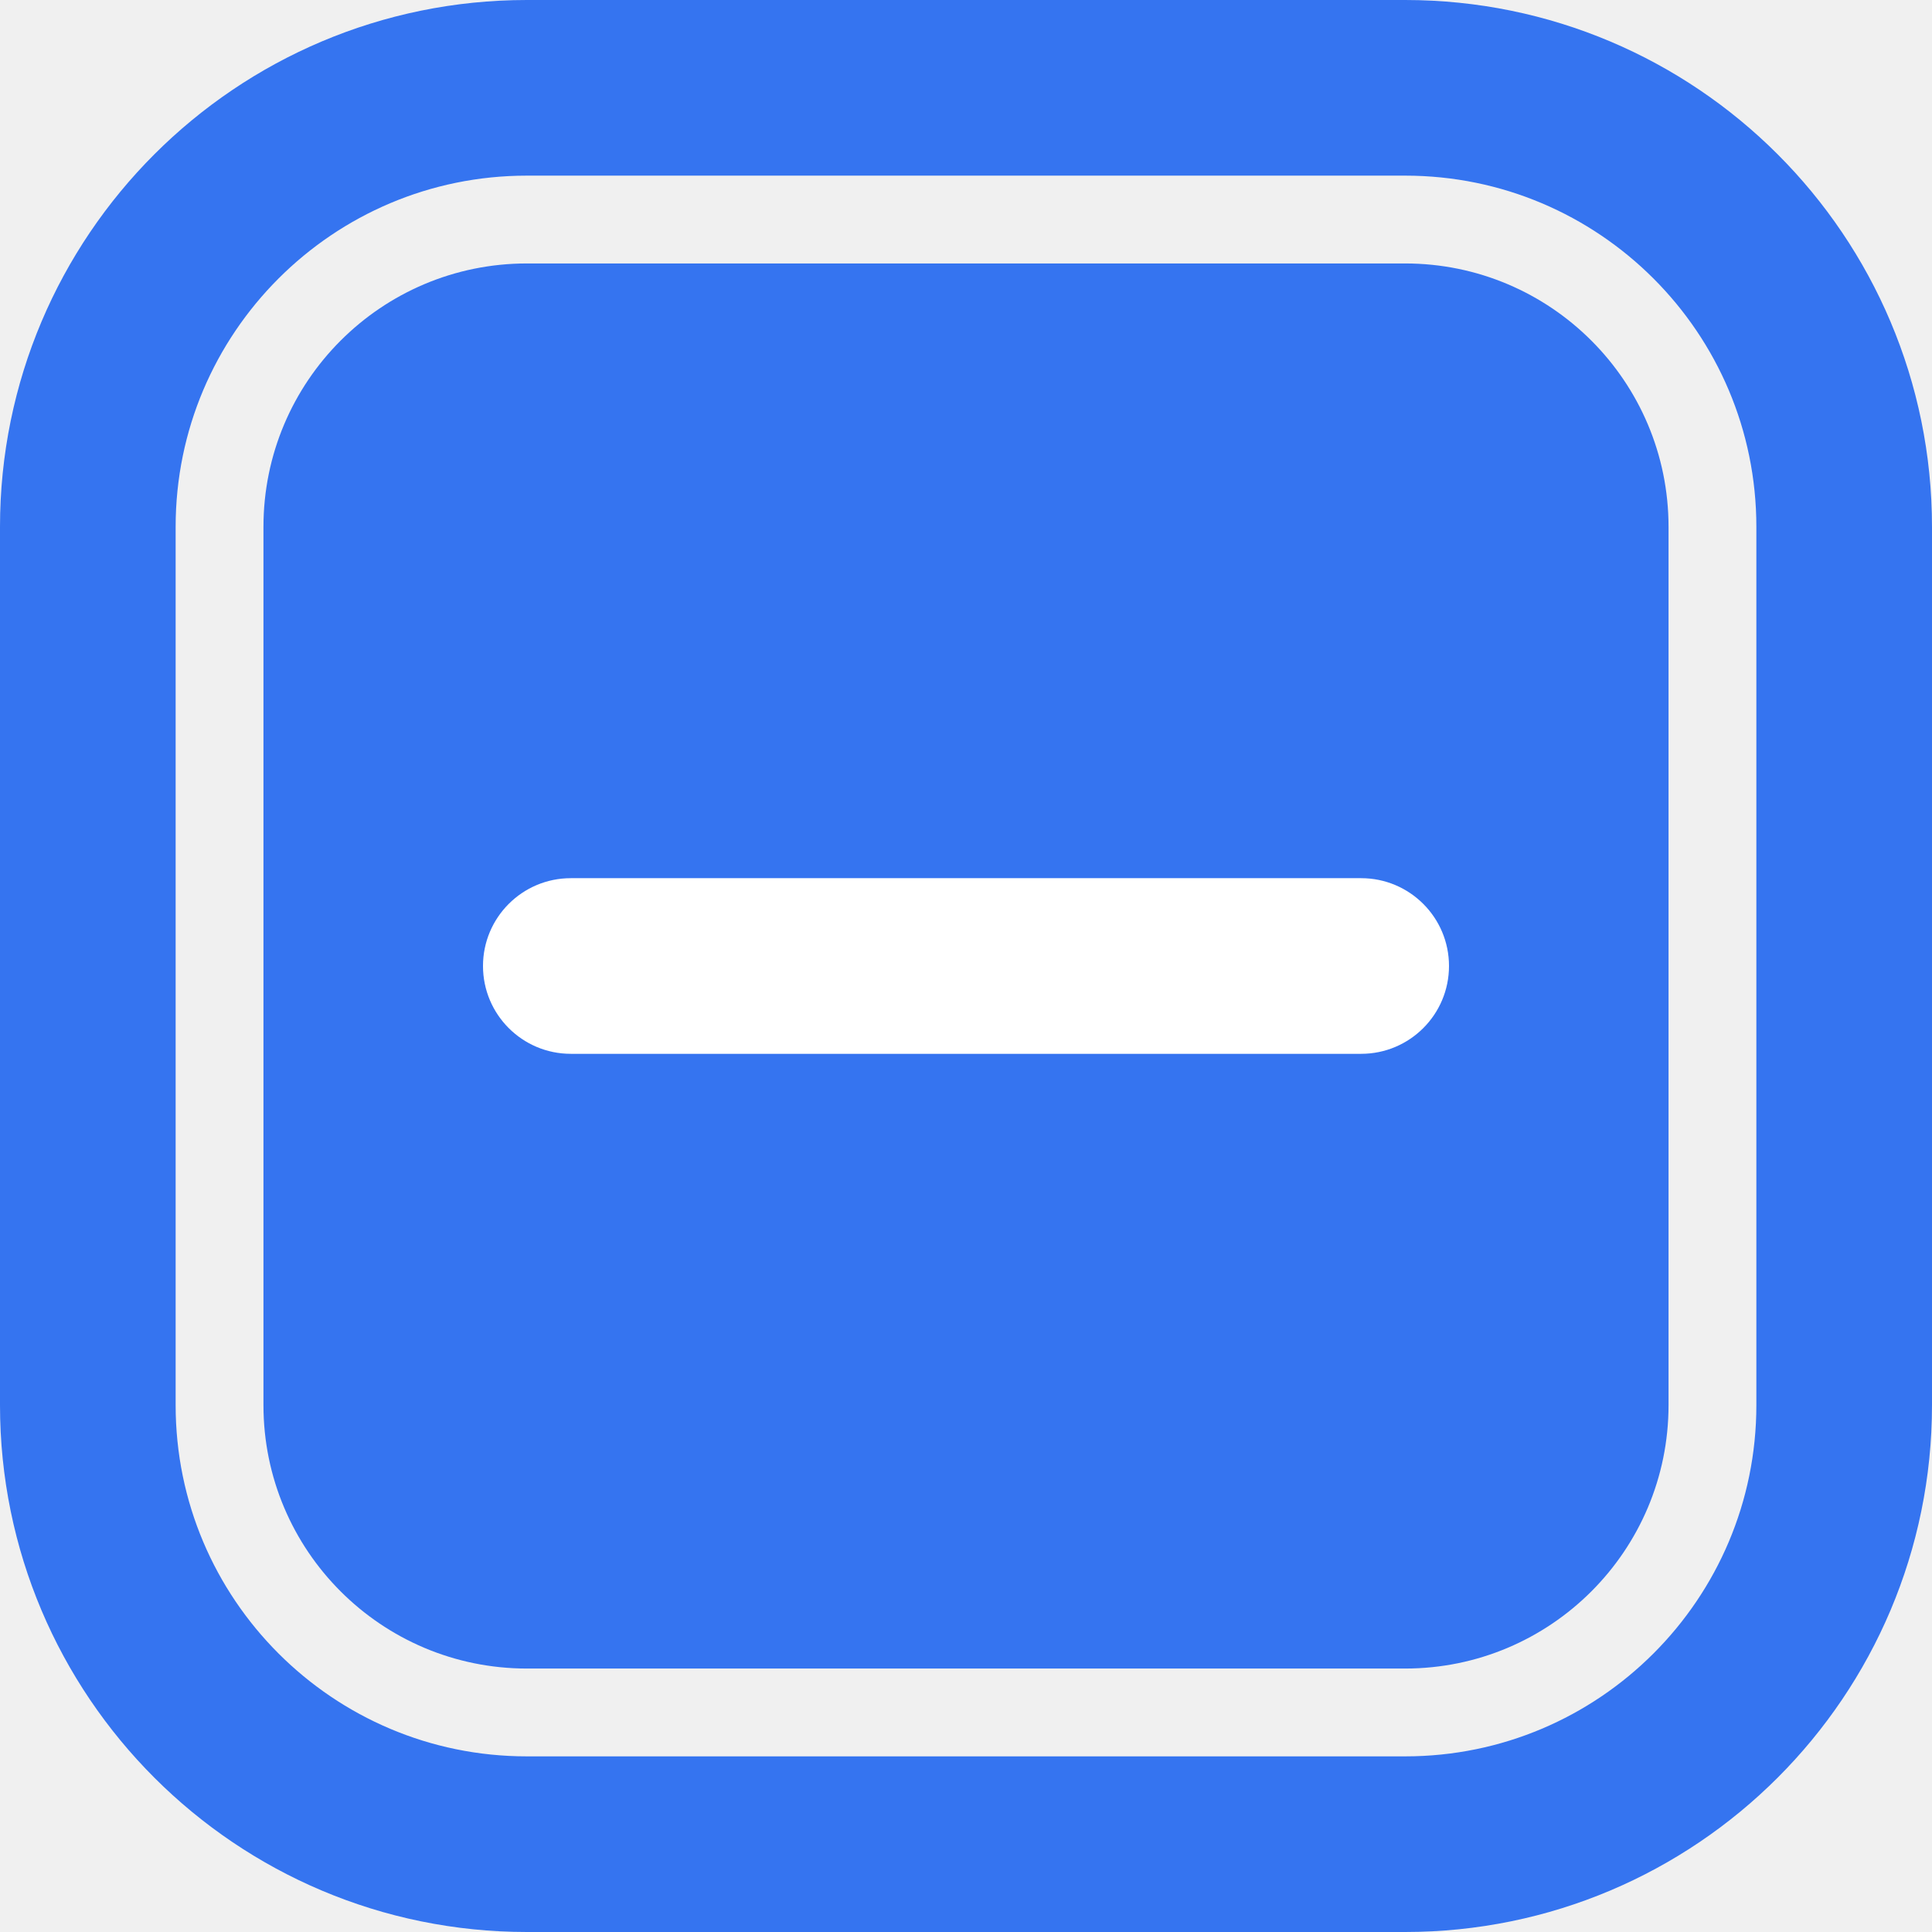
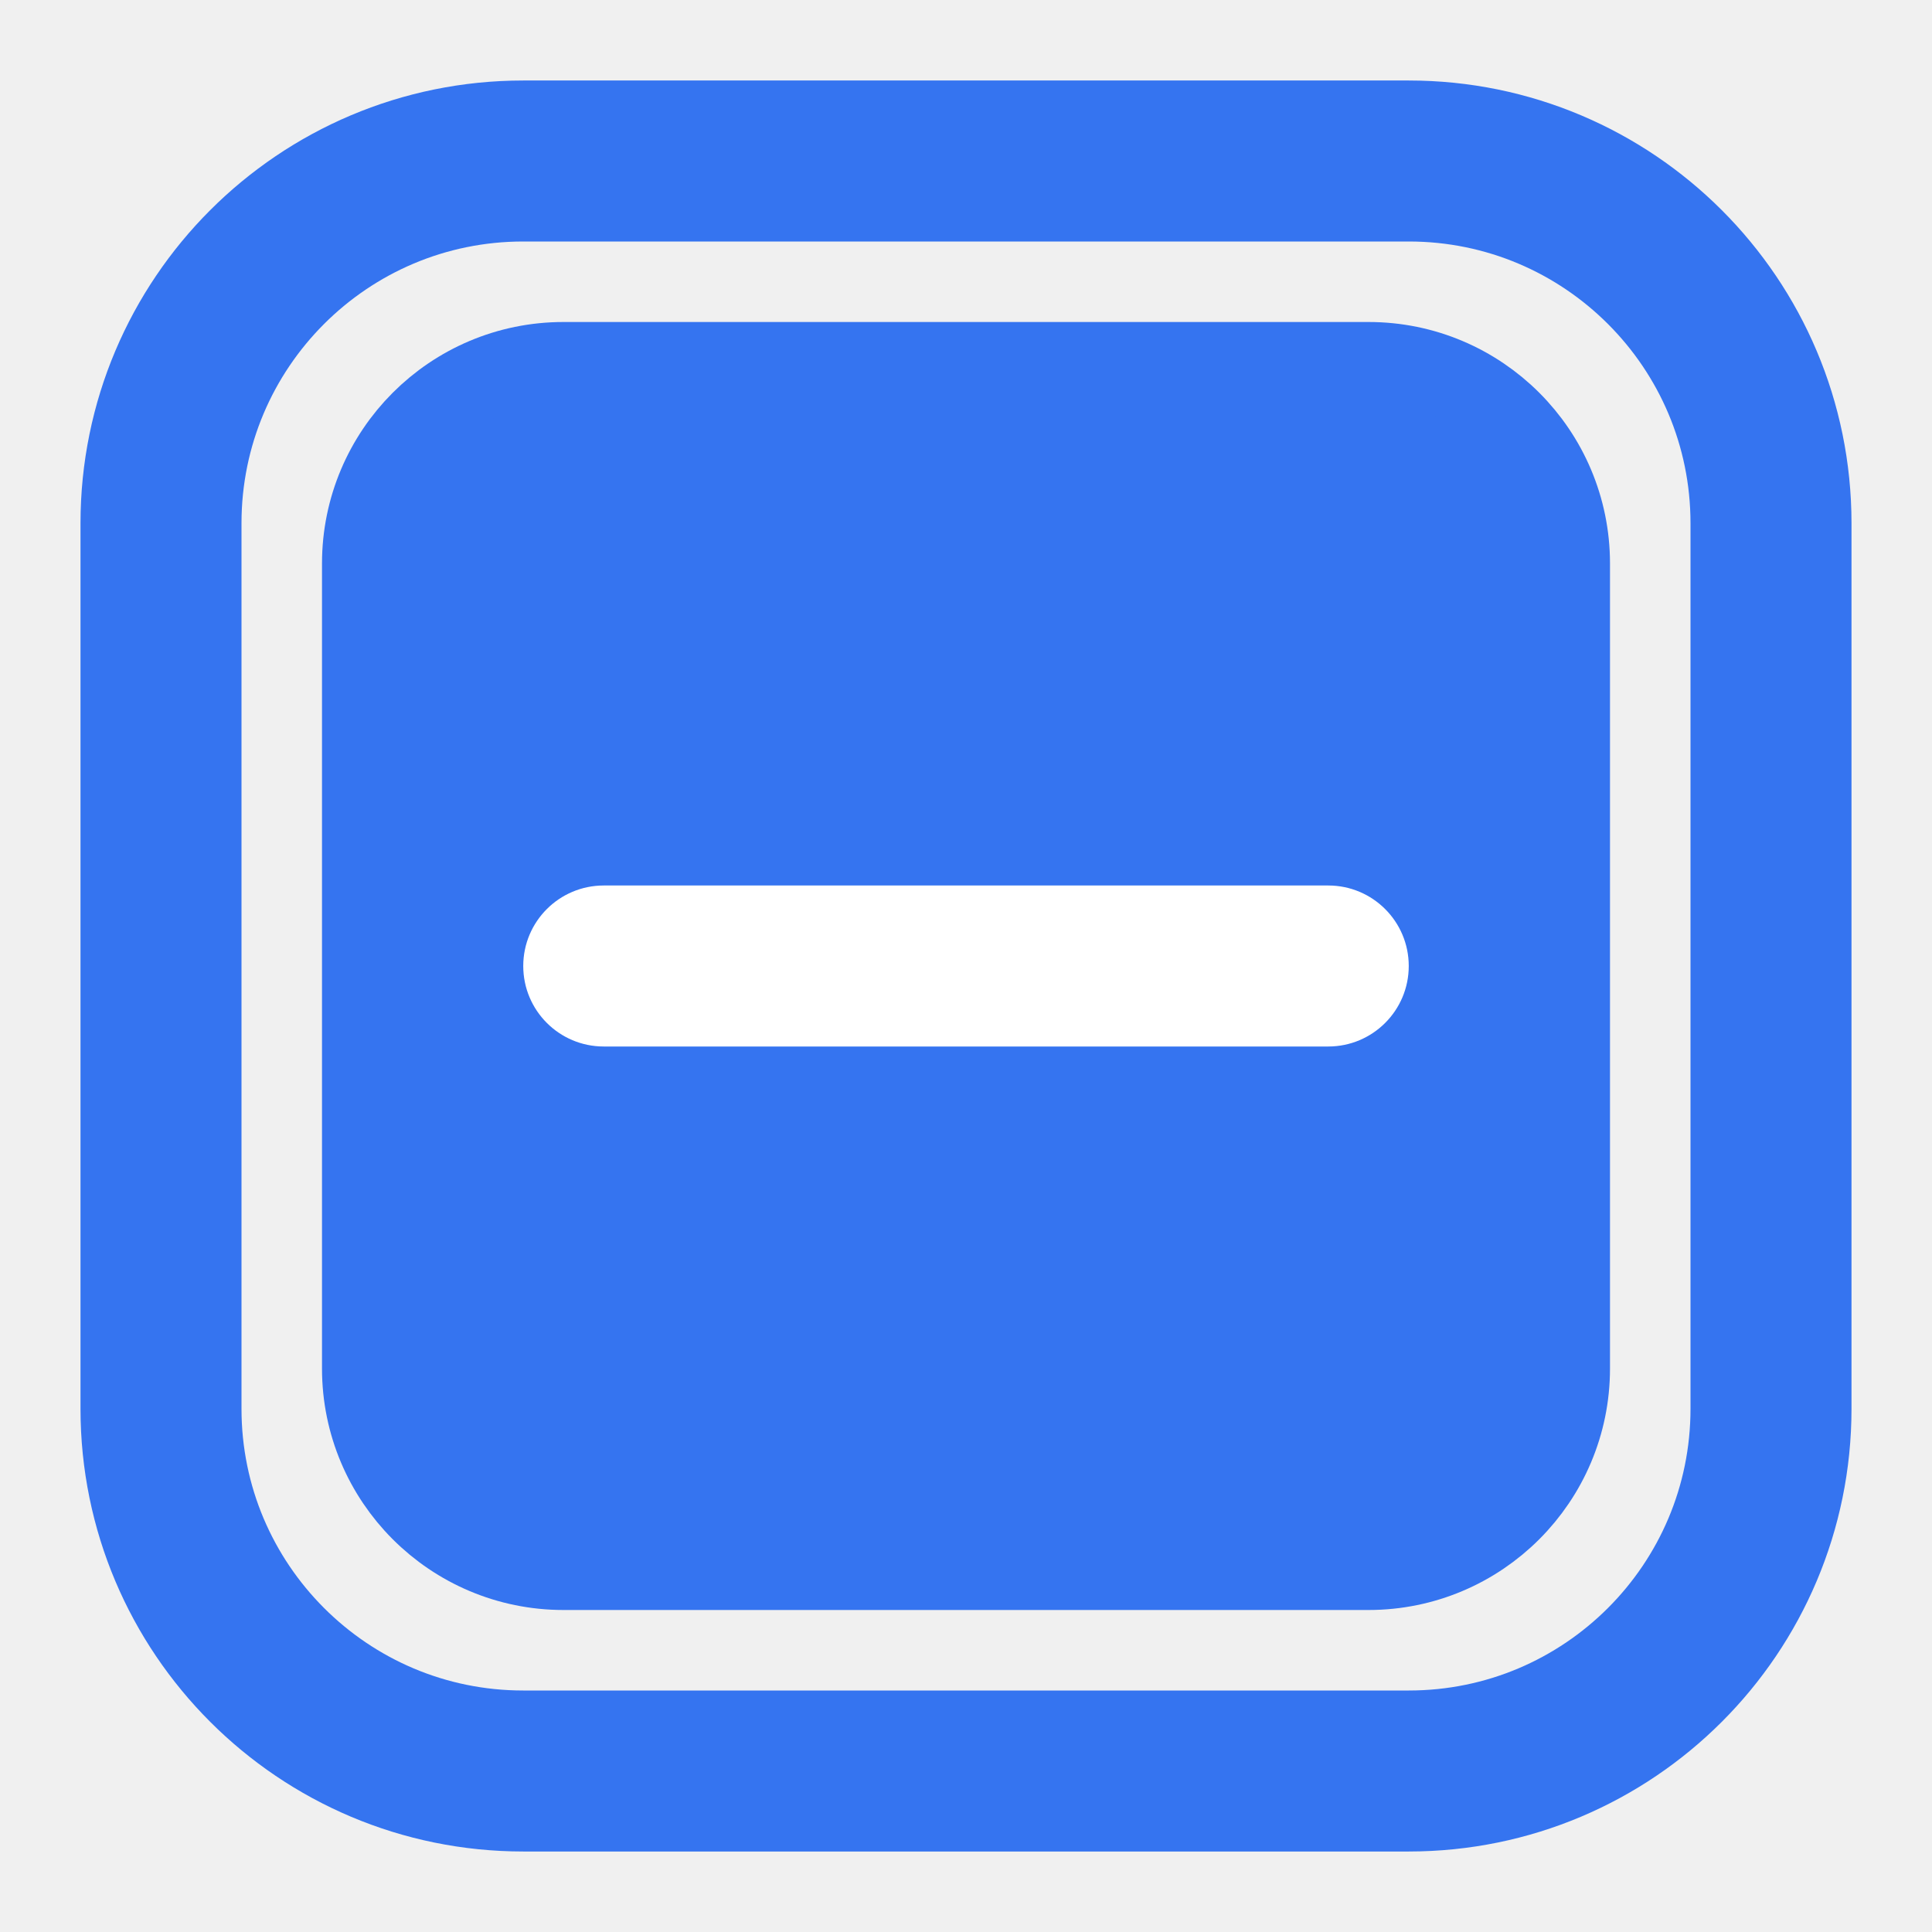
- <svg xmlns="http://www.w3.org/2000/svg" width="22" height="22" viewBox="0 0 22 22" fill="none">
-   <rect x="3" y="3" width="16" height="16" rx="3" fill="#3574F0" />
-   <rect x="5.5" y="10" width="11" height="2" rx="1" fill="white" />
-   <rect x="1" y="1" width="20" height="20" rx="5" stroke="#3574F0" stroke-width="2" />
+ <svg xmlns="http://www.w3.org/2000/svg" width="24" height="24" viewBox="0 0 24 24" fill="none">
+   <rect id="Checkbox.Background.Selected_Checkbox.Border.Selected" x="4.5" y="4.5" width="15" height="15" rx="2.5" fill="#3574F0" stroke="#3574F0" />
+   <rect id="Checkbox.Focus.Wide" x="2" y="2" width="20" height="20" rx="4.5" stroke="#3574F0" stroke-width="2" />
+   <rect id="Checkbox.Foreground.Selected" x="6.5" y="11" width="11" height="2" rx="1" fill="white" />
</svg>
